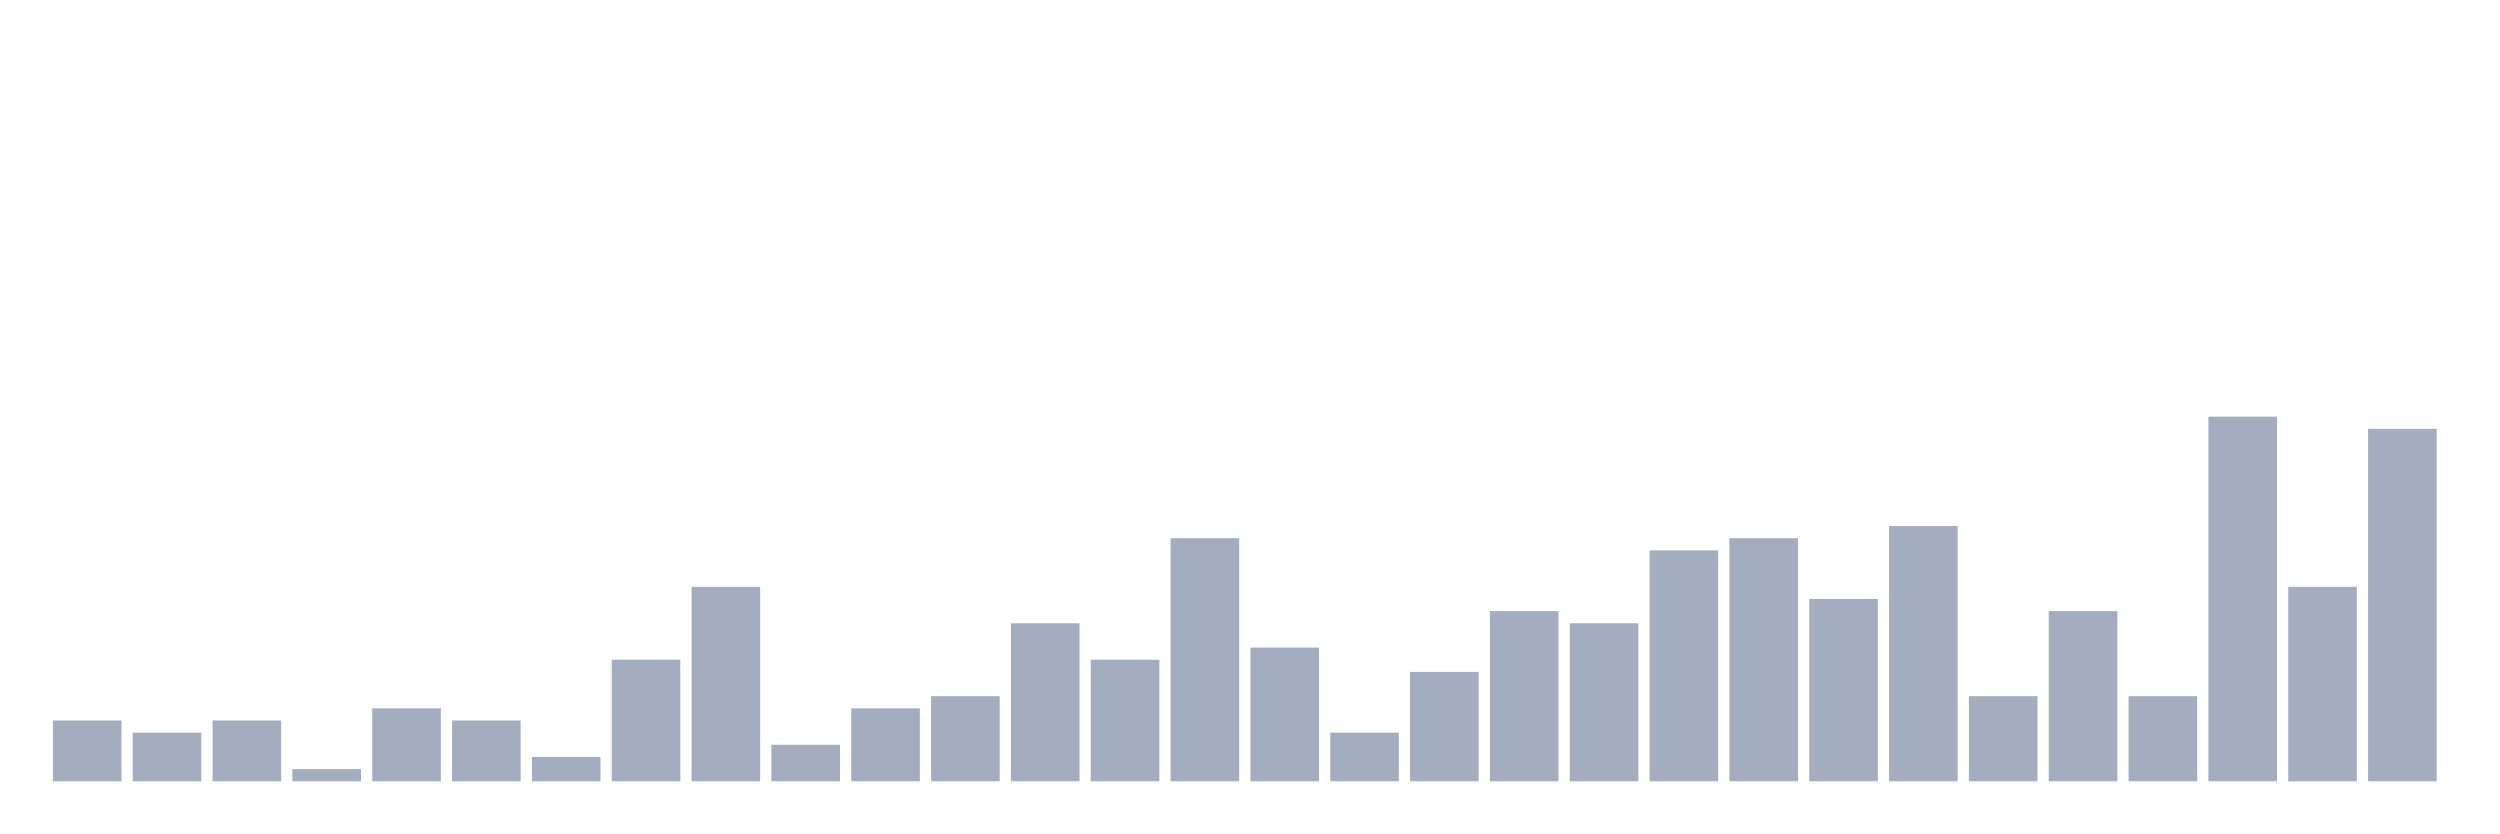
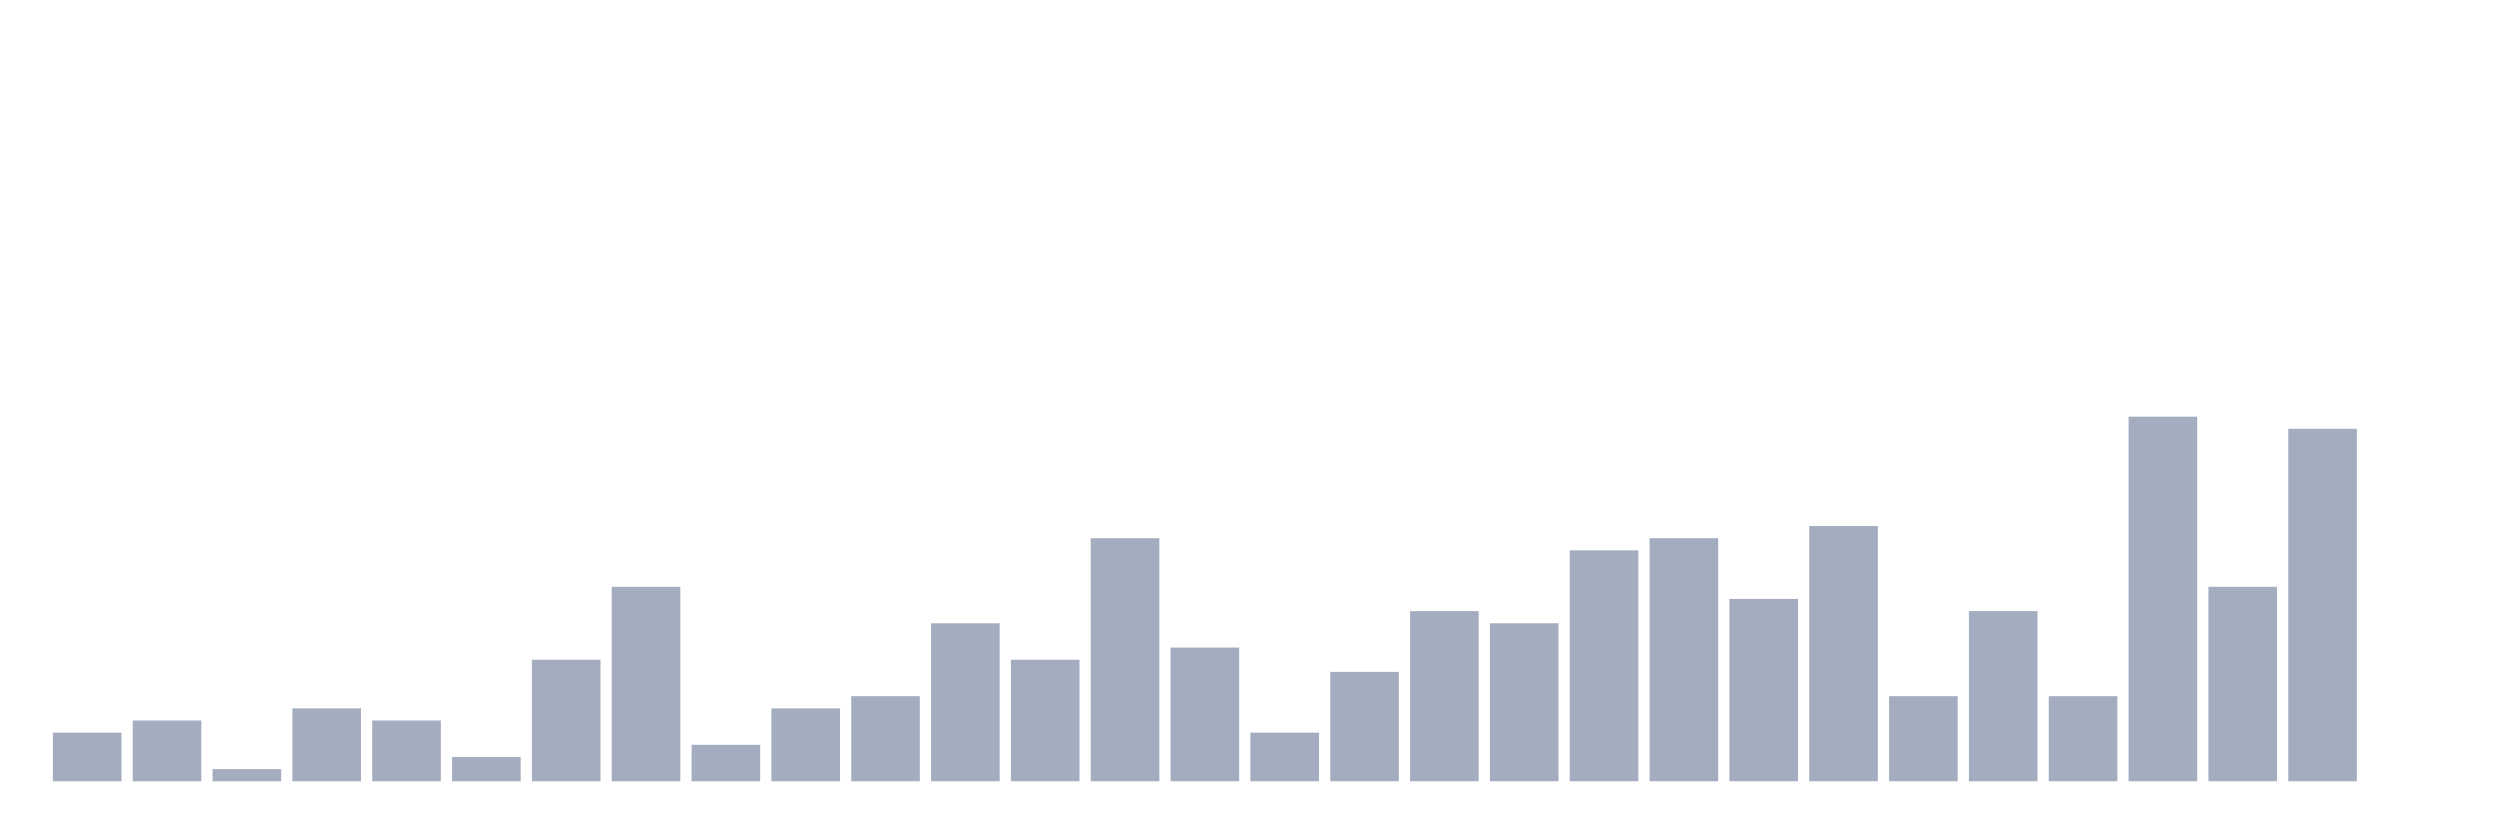
<svg xmlns="http://www.w3.org/2000/svg" viewBox="0 0 480 160">
  <g transform="translate(10,10)">
-     <rect class="bar" x="0.153" width="13.175" y="128.333" height="11.667" fill="rgb(164,173,192)" />
-     <rect class="bar" x="15.482" width="13.175" y="130.667" height="9.333" fill="rgb(164,173,192)" />
-     <rect class="bar" x="30.81" width="13.175" y="128.333" height="11.667" fill="rgb(164,173,192)" />
-     <rect class="bar" x="46.138" width="13.175" y="137.667" height="2.333" fill="rgb(164,173,192)" />
-     <rect class="bar" x="61.466" width="13.175" y="126" height="14" fill="rgb(164,173,192)" />
-     <rect class="bar" x="76.794" width="13.175" y="128.333" height="11.667" fill="rgb(164,173,192)" />
-     <rect class="bar" x="92.123" width="13.175" y="135.333" height="4.667" fill="rgb(164,173,192)" />
-     <rect class="bar" x="107.451" width="13.175" y="116.667" height="23.333" fill="rgb(164,173,192)" />
-     <rect class="bar" x="122.779" width="13.175" y="102.667" height="37.333" fill="rgb(164,173,192)" />
-     <rect class="bar" x="138.107" width="13.175" y="133" height="7" fill="rgb(164,173,192)" />
-     <rect class="bar" x="153.436" width="13.175" y="126" height="14" fill="rgb(164,173,192)" />
-     <rect class="bar" x="168.764" width="13.175" y="123.667" height="16.333" fill="rgb(164,173,192)" />
-     <rect class="bar" x="184.092" width="13.175" y="109.667" height="30.333" fill="rgb(164,173,192)" />
-     <rect class="bar" x="199.42" width="13.175" y="116.667" height="23.333" fill="rgb(164,173,192)" />
-     <rect class="bar" x="214.748" width="13.175" y="93.333" height="46.667" fill="rgb(164,173,192)" />
-     <rect class="bar" x="230.077" width="13.175" y="114.333" height="25.667" fill="rgb(164,173,192)" />
-     <rect class="bar" x="245.405" width="13.175" y="130.667" height="9.333" fill="rgb(164,173,192)" />
-     <rect class="bar" x="260.733" width="13.175" y="119" height="21" fill="rgb(164,173,192)" />
-     <rect class="bar" x="276.061" width="13.175" y="107.333" height="32.667" fill="rgb(164,173,192)" />
-     <rect class="bar" x="291.39" width="13.175" y="109.667" height="30.333" fill="rgb(164,173,192)" />
-     <rect class="bar" x="306.718" width="13.175" y="95.667" height="44.333" fill="rgb(164,173,192)" />
-     <rect class="bar" x="322.046" width="13.175" y="93.333" height="46.667" fill="rgb(164,173,192)" />
-     <rect class="bar" x="337.374" width="13.175" y="105" height="35" fill="rgb(164,173,192)" />
-     <rect class="bar" x="352.702" width="13.175" y="91" height="49" fill="rgb(164,173,192)" />
-     <rect class="bar" x="368.031" width="13.175" y="123.667" height="16.333" fill="rgb(164,173,192)" />
-     <rect class="bar" x="383.359" width="13.175" y="107.333" height="32.667" fill="rgb(164,173,192)" />
-     <rect class="bar" x="398.687" width="13.175" y="123.667" height="16.333" fill="rgb(164,173,192)" />
-     <rect class="bar" x="414.015" width="13.175" y="70" height="70" fill="rgb(164,173,192)" />
-     <rect class="bar" x="429.344" width="13.175" y="102.667" height="37.333" fill="rgb(164,173,192)" />
-     <rect class="bar" x="444.672" width="13.175" y="72.333" height="67.667" fill="rgb(164,173,192)" />
+     <rect class="bar" x="0.153" width="13.175" y="130.667" height="9.333" fill="rgb(164,173,192)" />
+     <rect class="bar" x="15.482" width="13.175" y="128.333" height="11.667" fill="rgb(164,173,192)" />
+     <rect class="bar" x="30.81" width="13.175" y="137.667" height="2.333" fill="rgb(164,173,192)" />
+     <rect class="bar" x="46.138" width="13.175" y="126" height="14" fill="rgb(164,173,192)" />
+     <rect class="bar" x="61.466" width="13.175" y="128.333" height="11.667" fill="rgb(164,173,192)" />
+     <rect class="bar" x="76.794" width="13.175" y="135.333" height="4.667" fill="rgb(164,173,192)" />
+     <rect class="bar" x="92.123" width="13.175" y="116.667" height="23.333" fill="rgb(164,173,192)" />
+     <rect class="bar" x="107.451" width="13.175" y="102.667" height="37.333" fill="rgb(164,173,192)" />
+     <rect class="bar" x="122.779" width="13.175" y="133" height="7" fill="rgb(164,173,192)" />
+     <rect class="bar" x="138.107" width="13.175" y="126" height="14" fill="rgb(164,173,192)" />
+     <rect class="bar" x="153.436" width="13.175" y="123.667" height="16.333" fill="rgb(164,173,192)" />
+     <rect class="bar" x="168.764" width="13.175" y="109.667" height="30.333" fill="rgb(164,173,192)" />
+     <rect class="bar" x="184.092" width="13.175" y="116.667" height="23.333" fill="rgb(164,173,192)" />
+     <rect class="bar" x="199.42" width="13.175" y="93.333" height="46.667" fill="rgb(164,173,192)" />
+     <rect class="bar" x="214.748" width="13.175" y="114.333" height="25.667" fill="rgb(164,173,192)" />
+     <rect class="bar" x="230.077" width="13.175" y="130.667" height="9.333" fill="rgb(164,173,192)" />
+     <rect class="bar" x="245.405" width="13.175" y="119" height="21" fill="rgb(164,173,192)" />
+     <rect class="bar" x="260.733" width="13.175" y="107.333" height="32.667" fill="rgb(164,173,192)" />
+     <rect class="bar" x="276.061" width="13.175" y="109.667" height="30.333" fill="rgb(164,173,192)" />
+     <rect class="bar" x="291.39" width="13.175" y="95.667" height="44.333" fill="rgb(164,173,192)" />
+     <rect class="bar" x="306.718" width="13.175" y="93.333" height="46.667" fill="rgb(164,173,192)" />
+     <rect class="bar" x="322.046" width="13.175" y="105" height="35" fill="rgb(164,173,192)" />
+     <rect class="bar" x="337.374" width="13.175" y="91" height="49" fill="rgb(164,173,192)" />
+     <rect class="bar" x="352.702" width="13.175" y="123.667" height="16.333" fill="rgb(164,173,192)" />
+     <rect class="bar" x="368.031" width="13.175" y="107.333" height="32.667" fill="rgb(164,173,192)" />
+     <rect class="bar" x="383.359" width="13.175" y="123.667" height="16.333" fill="rgb(164,173,192)" />
+     <rect class="bar" x="398.687" width="13.175" y="70" height="70" fill="rgb(164,173,192)" />
+     <rect class="bar" x="414.015" width="13.175" y="102.667" height="37.333" fill="rgb(164,173,192)" />
+     <rect class="bar" x="429.344" width="13.175" y="72.333" height="67.667" fill="rgb(164,173,192)" />
+     <rect class="bar" x="444.672" width="13.175" y="140" height="0" fill="rgb(164,173,192)" />
  </g>
</svg>
